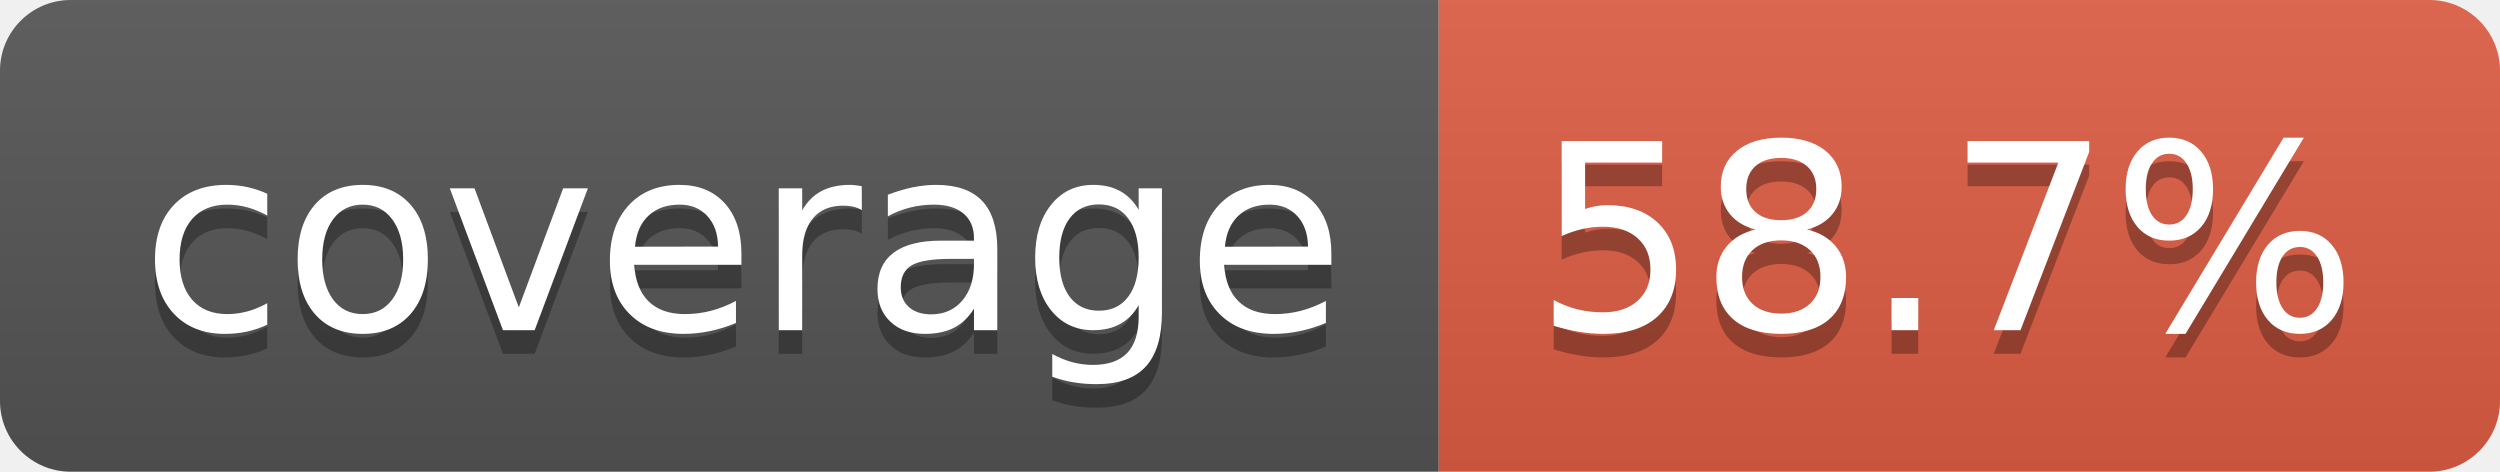
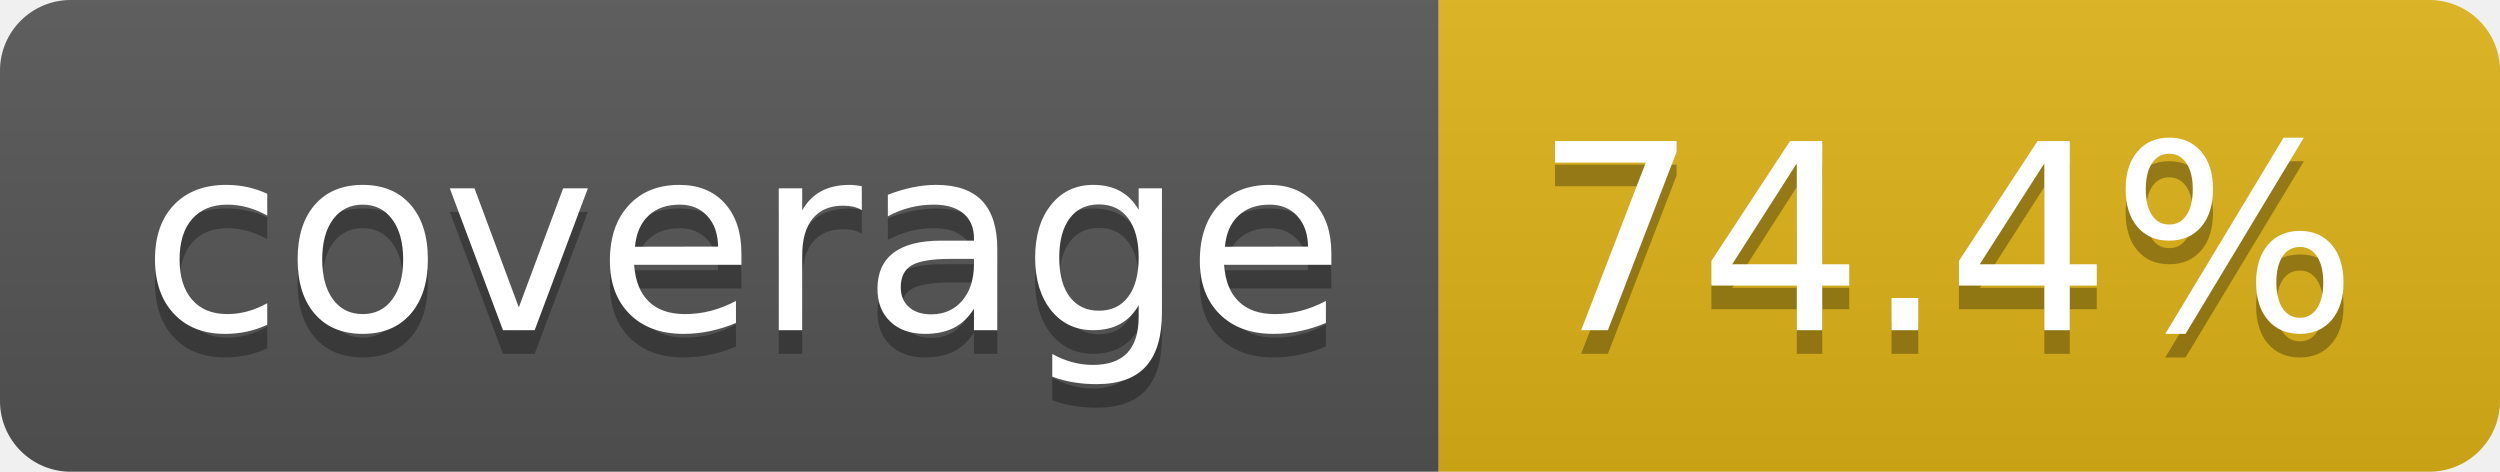
- <svg xmlns="http://www.w3.org/2000/svg" width="106" height="20" role="img" aria-label="coverage: 58.7%">
+ <svg xmlns="http://www.w3.org/2000/svg" width="106" height="20" role="img" aria-label="coverage: 74.4%">
  <linearGradient id="s" x2="0" y2="100%">
    <stop offset="0" stop-color="#bbb" stop-opacity=".1" />
    <stop offset="1" stop-opacity=".1" />
  </linearGradient>
  <clipPath id="r">
    <rect width="106" height="20" rx="3" fill="#fff" />
  </clipPath>
  <g clip-path="url(#r)">
    <rect width="61" height="20" fill="#555" />
-     <rect x="61" width="45" height="20" fill="#e05d44" />
+     <rect x="61" width="45" height="20" fill="#dfb317" />
    <rect width="106" height="20" fill="url(#s)" />
  </g>
  <g fill="#fff" text-anchor="middle" font-family="Verdana,Geneva,DejaVu Sans,sans-serif" text-rendering="geometricPrecision" font-size="110">
    <text aria-hidden="true" x="315" y="150" fill="#010101" fill-opacity=".3" transform="scale(.1)" textLength="510">coverage</text>
    <text x="315" y="140" transform="scale(.1)" fill="#fff" textLength="510">coverage</text>
-     <text aria-hidden="true" x="825" y="150" fill="#010101" fill-opacity=".3" transform="scale(.1)" textLength="350">58.7%</text>
-     <text x="825" y="140" transform="scale(.1)" fill="#fff" textLength="350">58.7%</text>
+     <text aria-hidden="true" x="825" y="150" fill="#010101" fill-opacity=".3" transform="scale(.1)" textLength="350">74.4%</text>
+     <text x="825" y="140" transform="scale(.1)" fill="#fff" textLength="350">74.4%</text>
  </g>
</svg>
